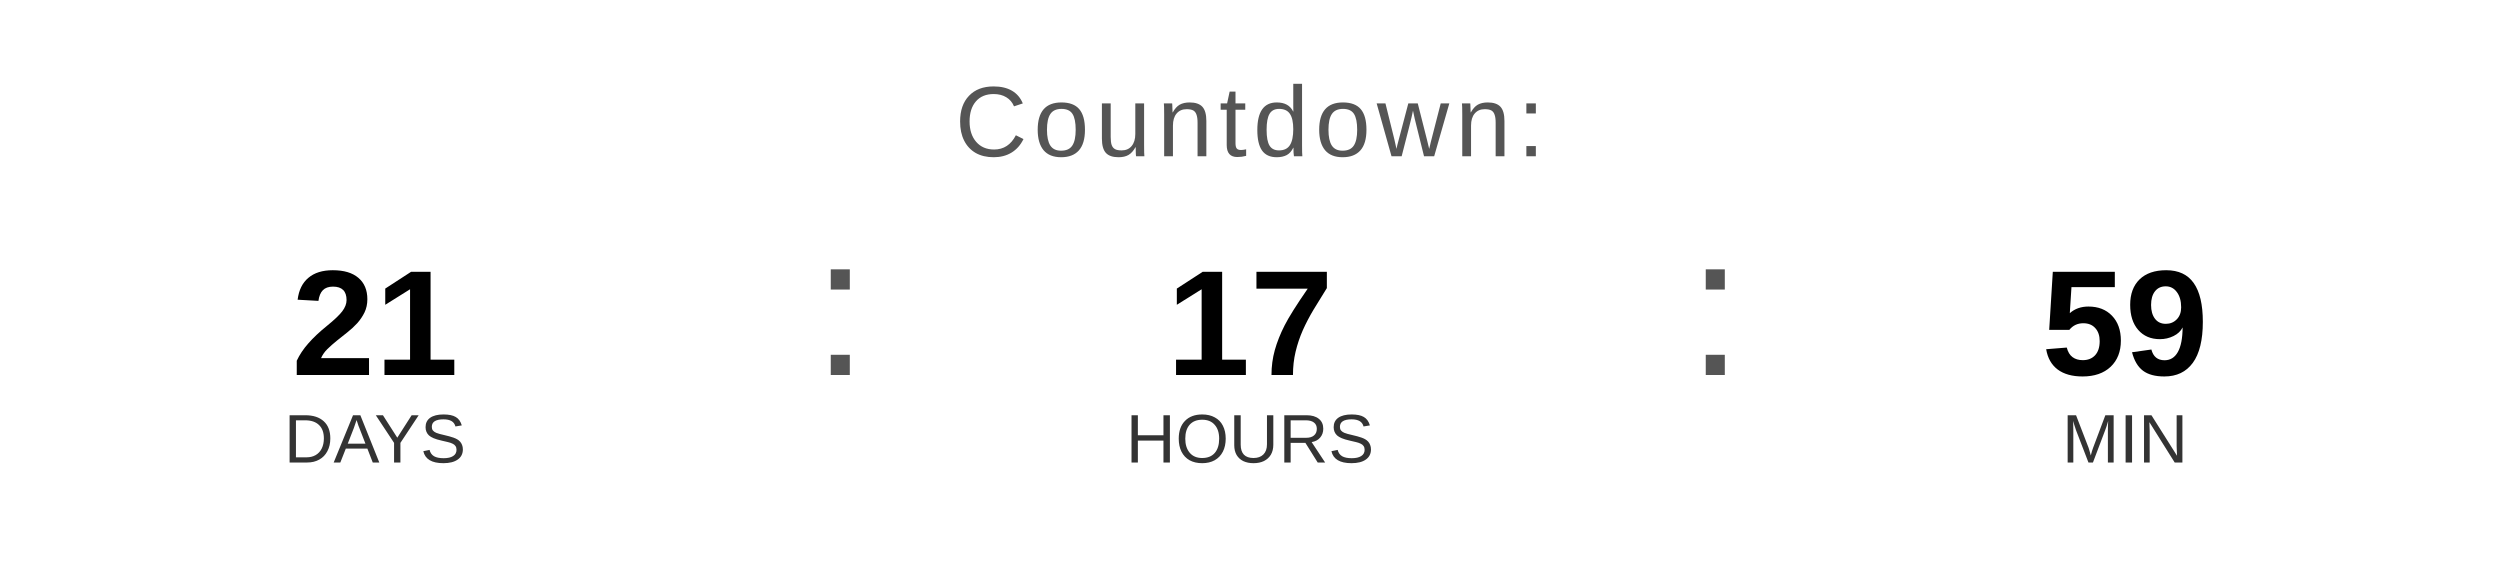
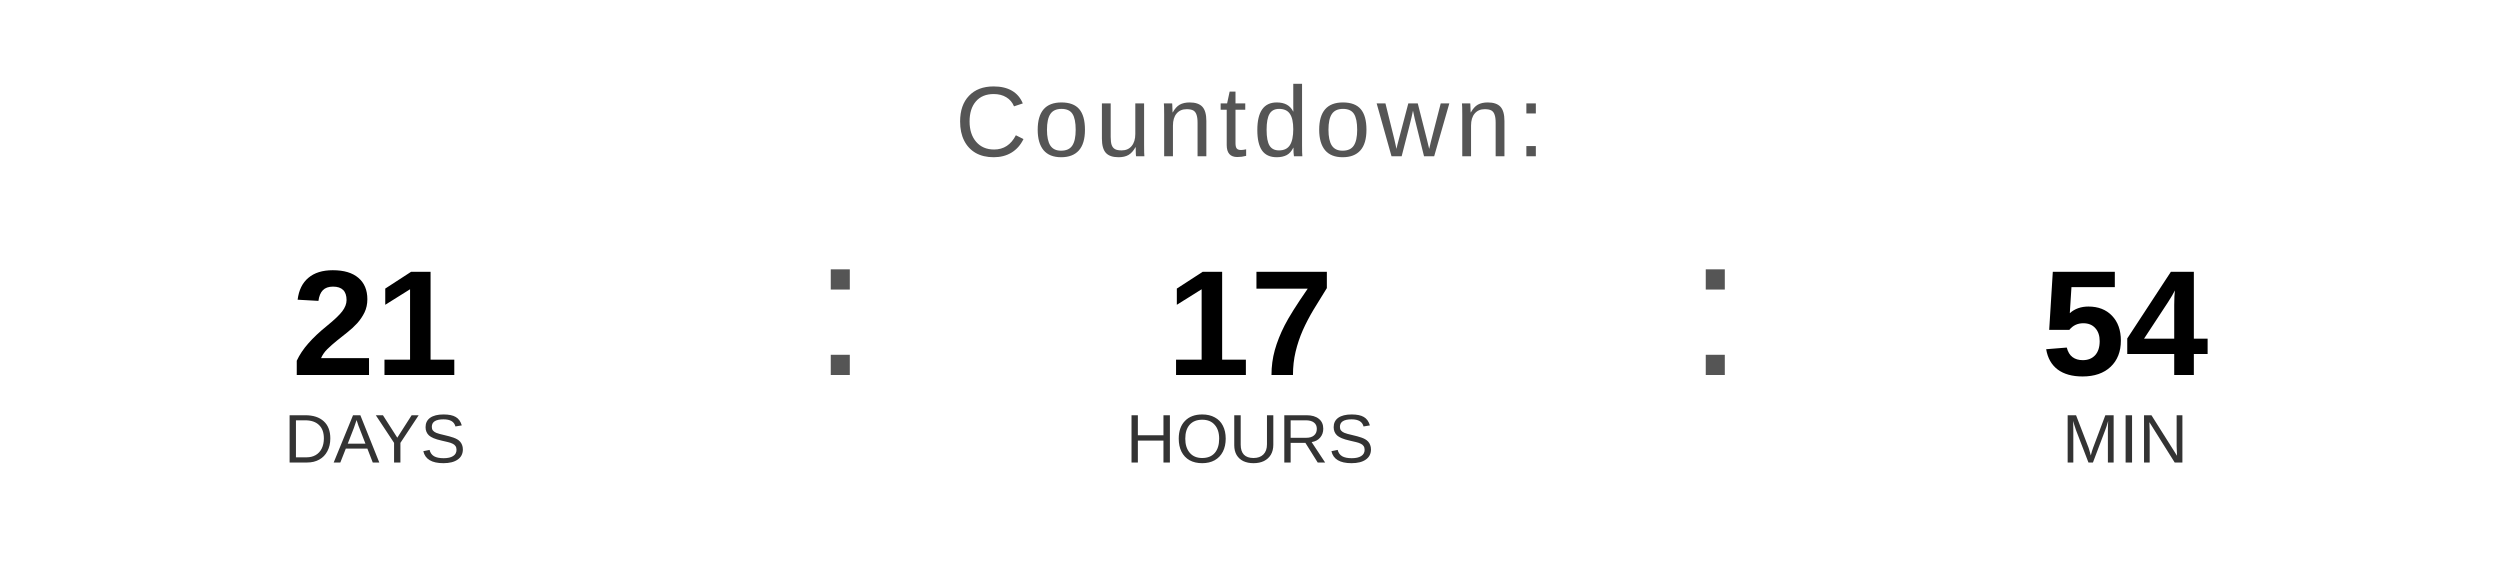
<svg xmlns="http://www.w3.org/2000/svg" width="400" height="90" viewBox="0 0 400 90">
  <text x="200" y="25" font-family="Arial, Helvetica, sans-serif" font-size="16" fill="#555555" text-anchor="middle" letter-spacing="1">
    Countdown:
  </text>
  <text x="60" y="60" font-family="Arial, Helvetica, sans-serif" font-size="24" font-weight="bold" fill="#000000" text-anchor="middle">21</text>
  <text x="60" y="74" font-family="Arial, Helvetica, sans-serif" font-size="11" fill="#333333" text-anchor="middle">DAYS</text>
  <text x="130" y="60" font-family="Arial, sans-serif" font-size="32" fill="#555555">:</text>
  <text x="200" y="60" font-family="Arial, Helvetica, sans-serif" font-size="24" font-weight="bold" fill="#000000" text-anchor="middle">17</text>
  <text x="200" y="74" font-family="Arial, Helvetica, sans-serif" font-size="11" fill="#333333" text-anchor="middle">HOURS</text>
  <text x="270" y="60" font-family="Arial, sans-serif" font-size="32" fill="#555555">:</text>
-   <text x="340" y="60" font-family="Arial, Helvetica, sans-serif" font-size="24" font-weight="bold" fill="#000000" text-anchor="middle">59</text>
+   <text x="340" y="60" font-family="Arial, Helvetica, sans-serif" font-size="24" font-weight="bold" fill="#000000" text-anchor="middle">54</text>
  <text x="340" y="74" font-family="Arial, Helvetica, sans-serif" font-size="11" fill="#333333" text-anchor="middle">MIN</text>
</svg>
